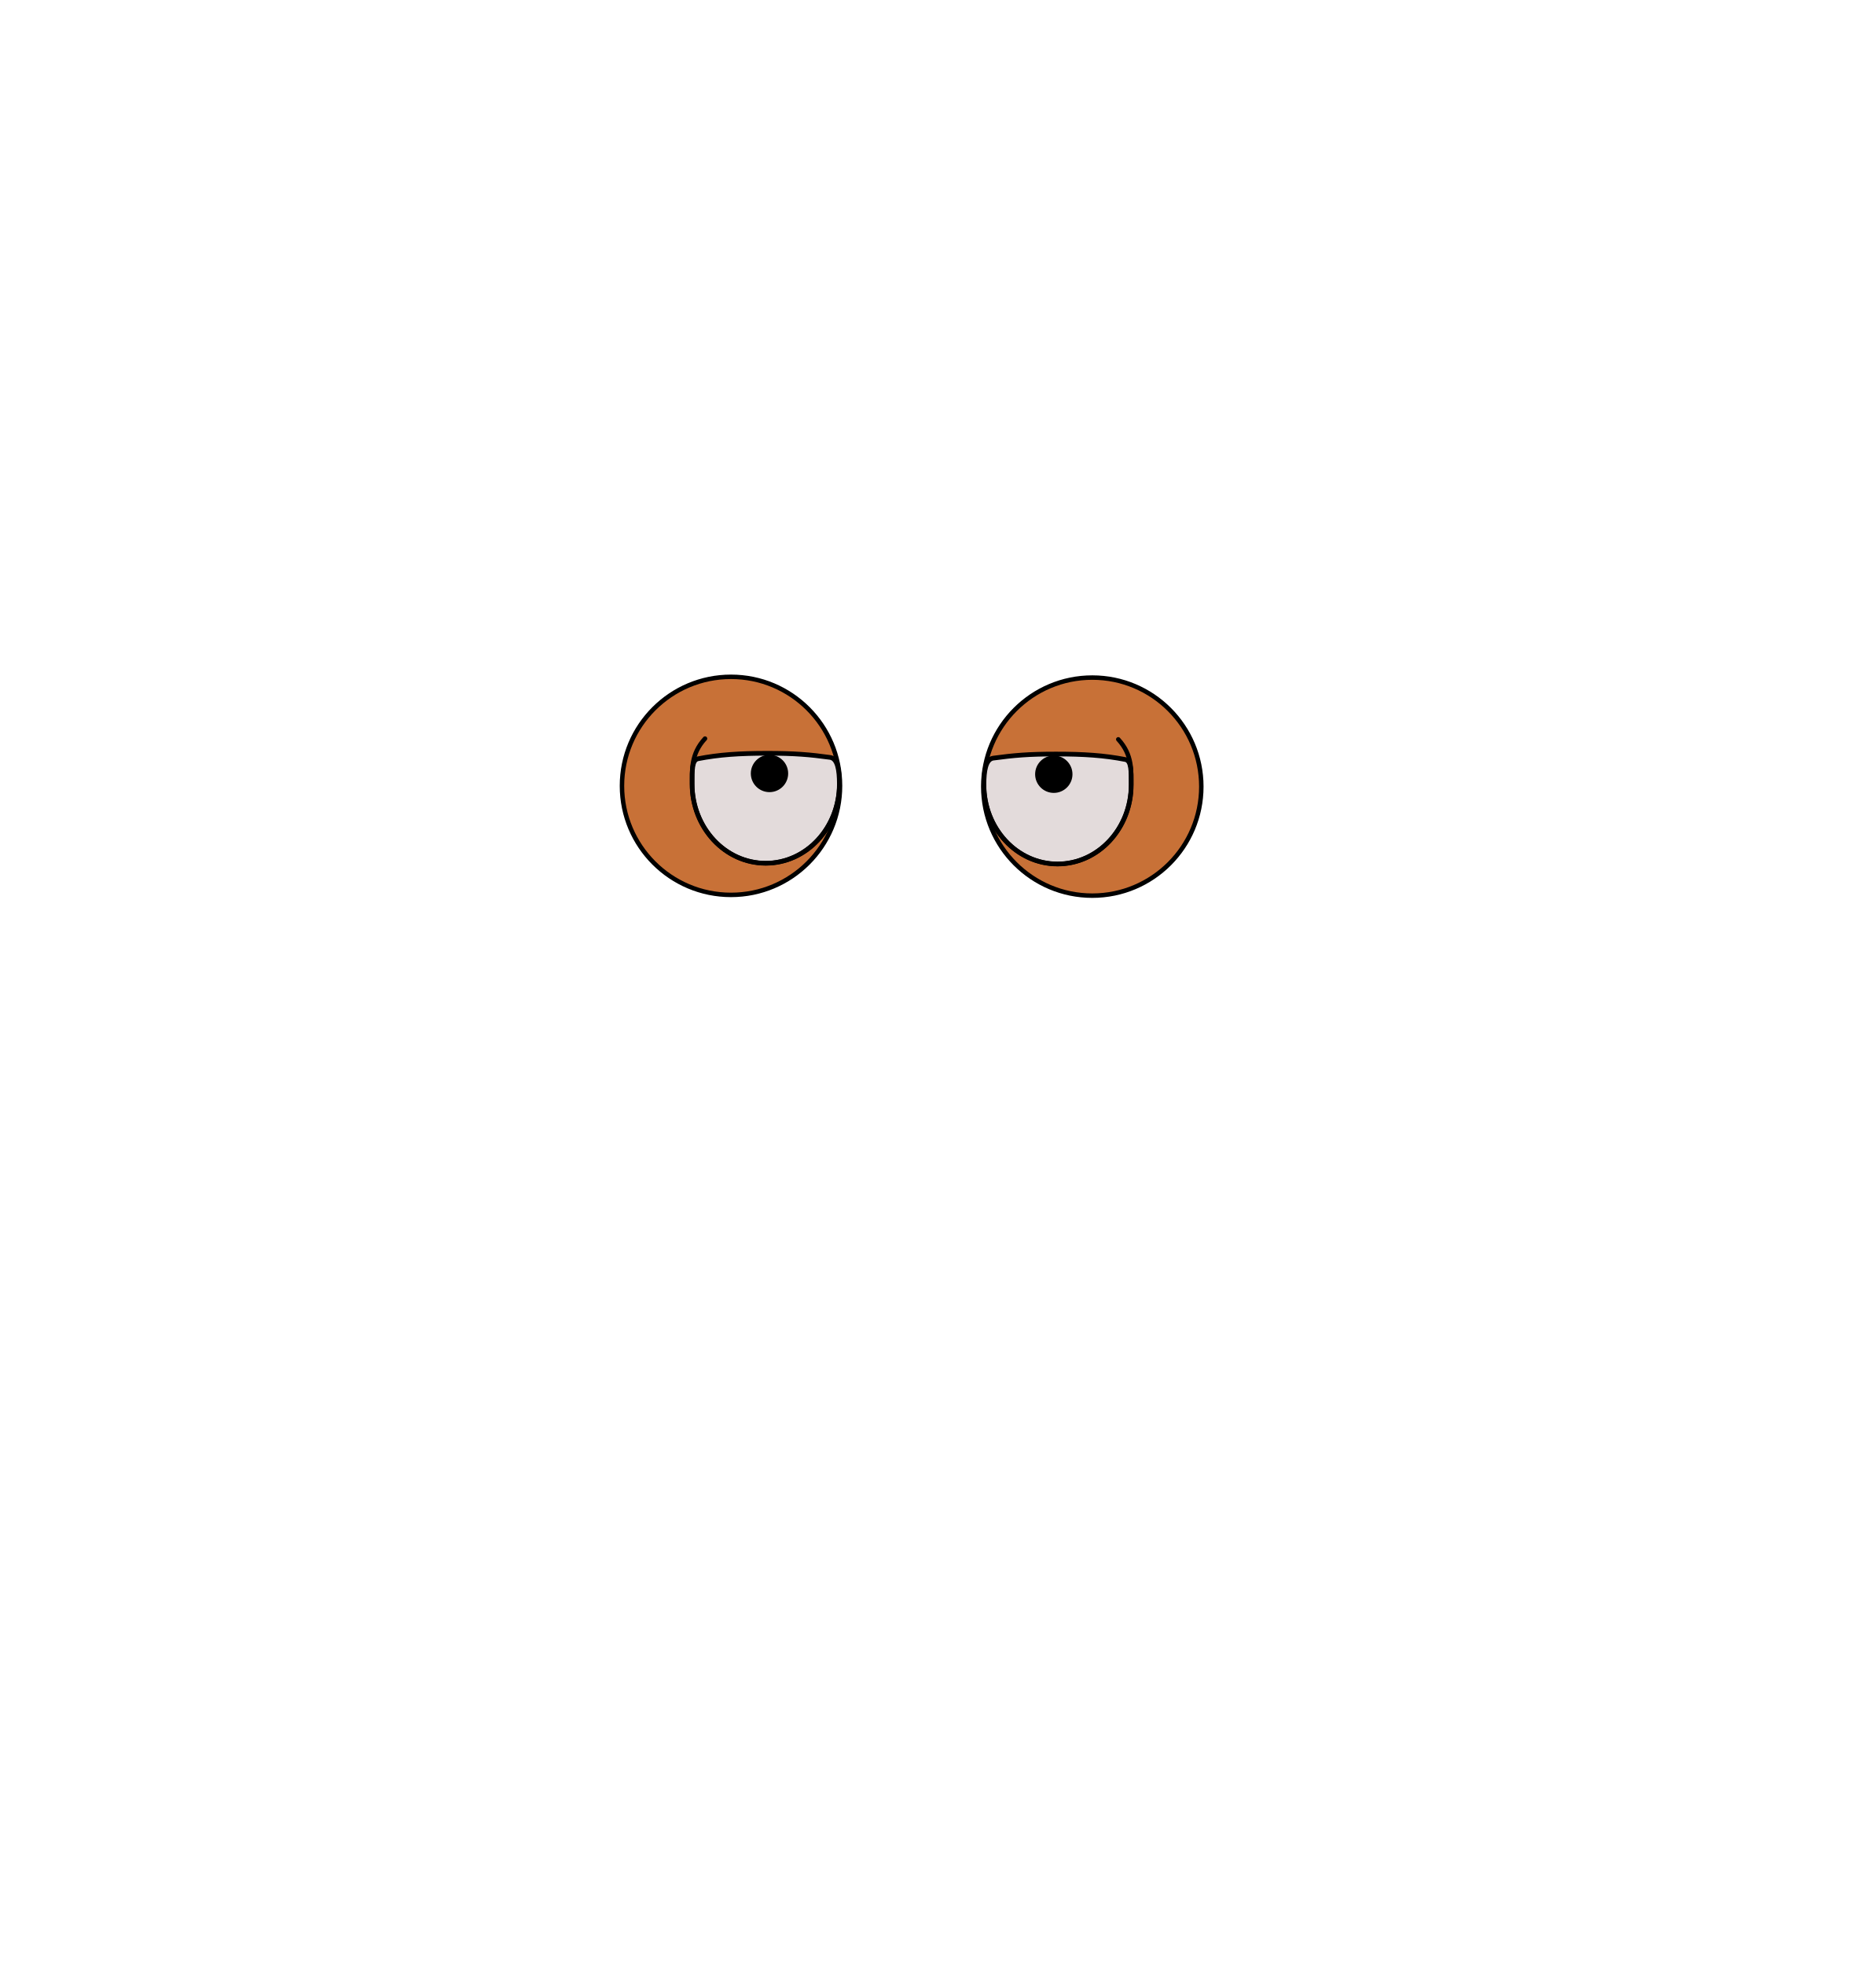
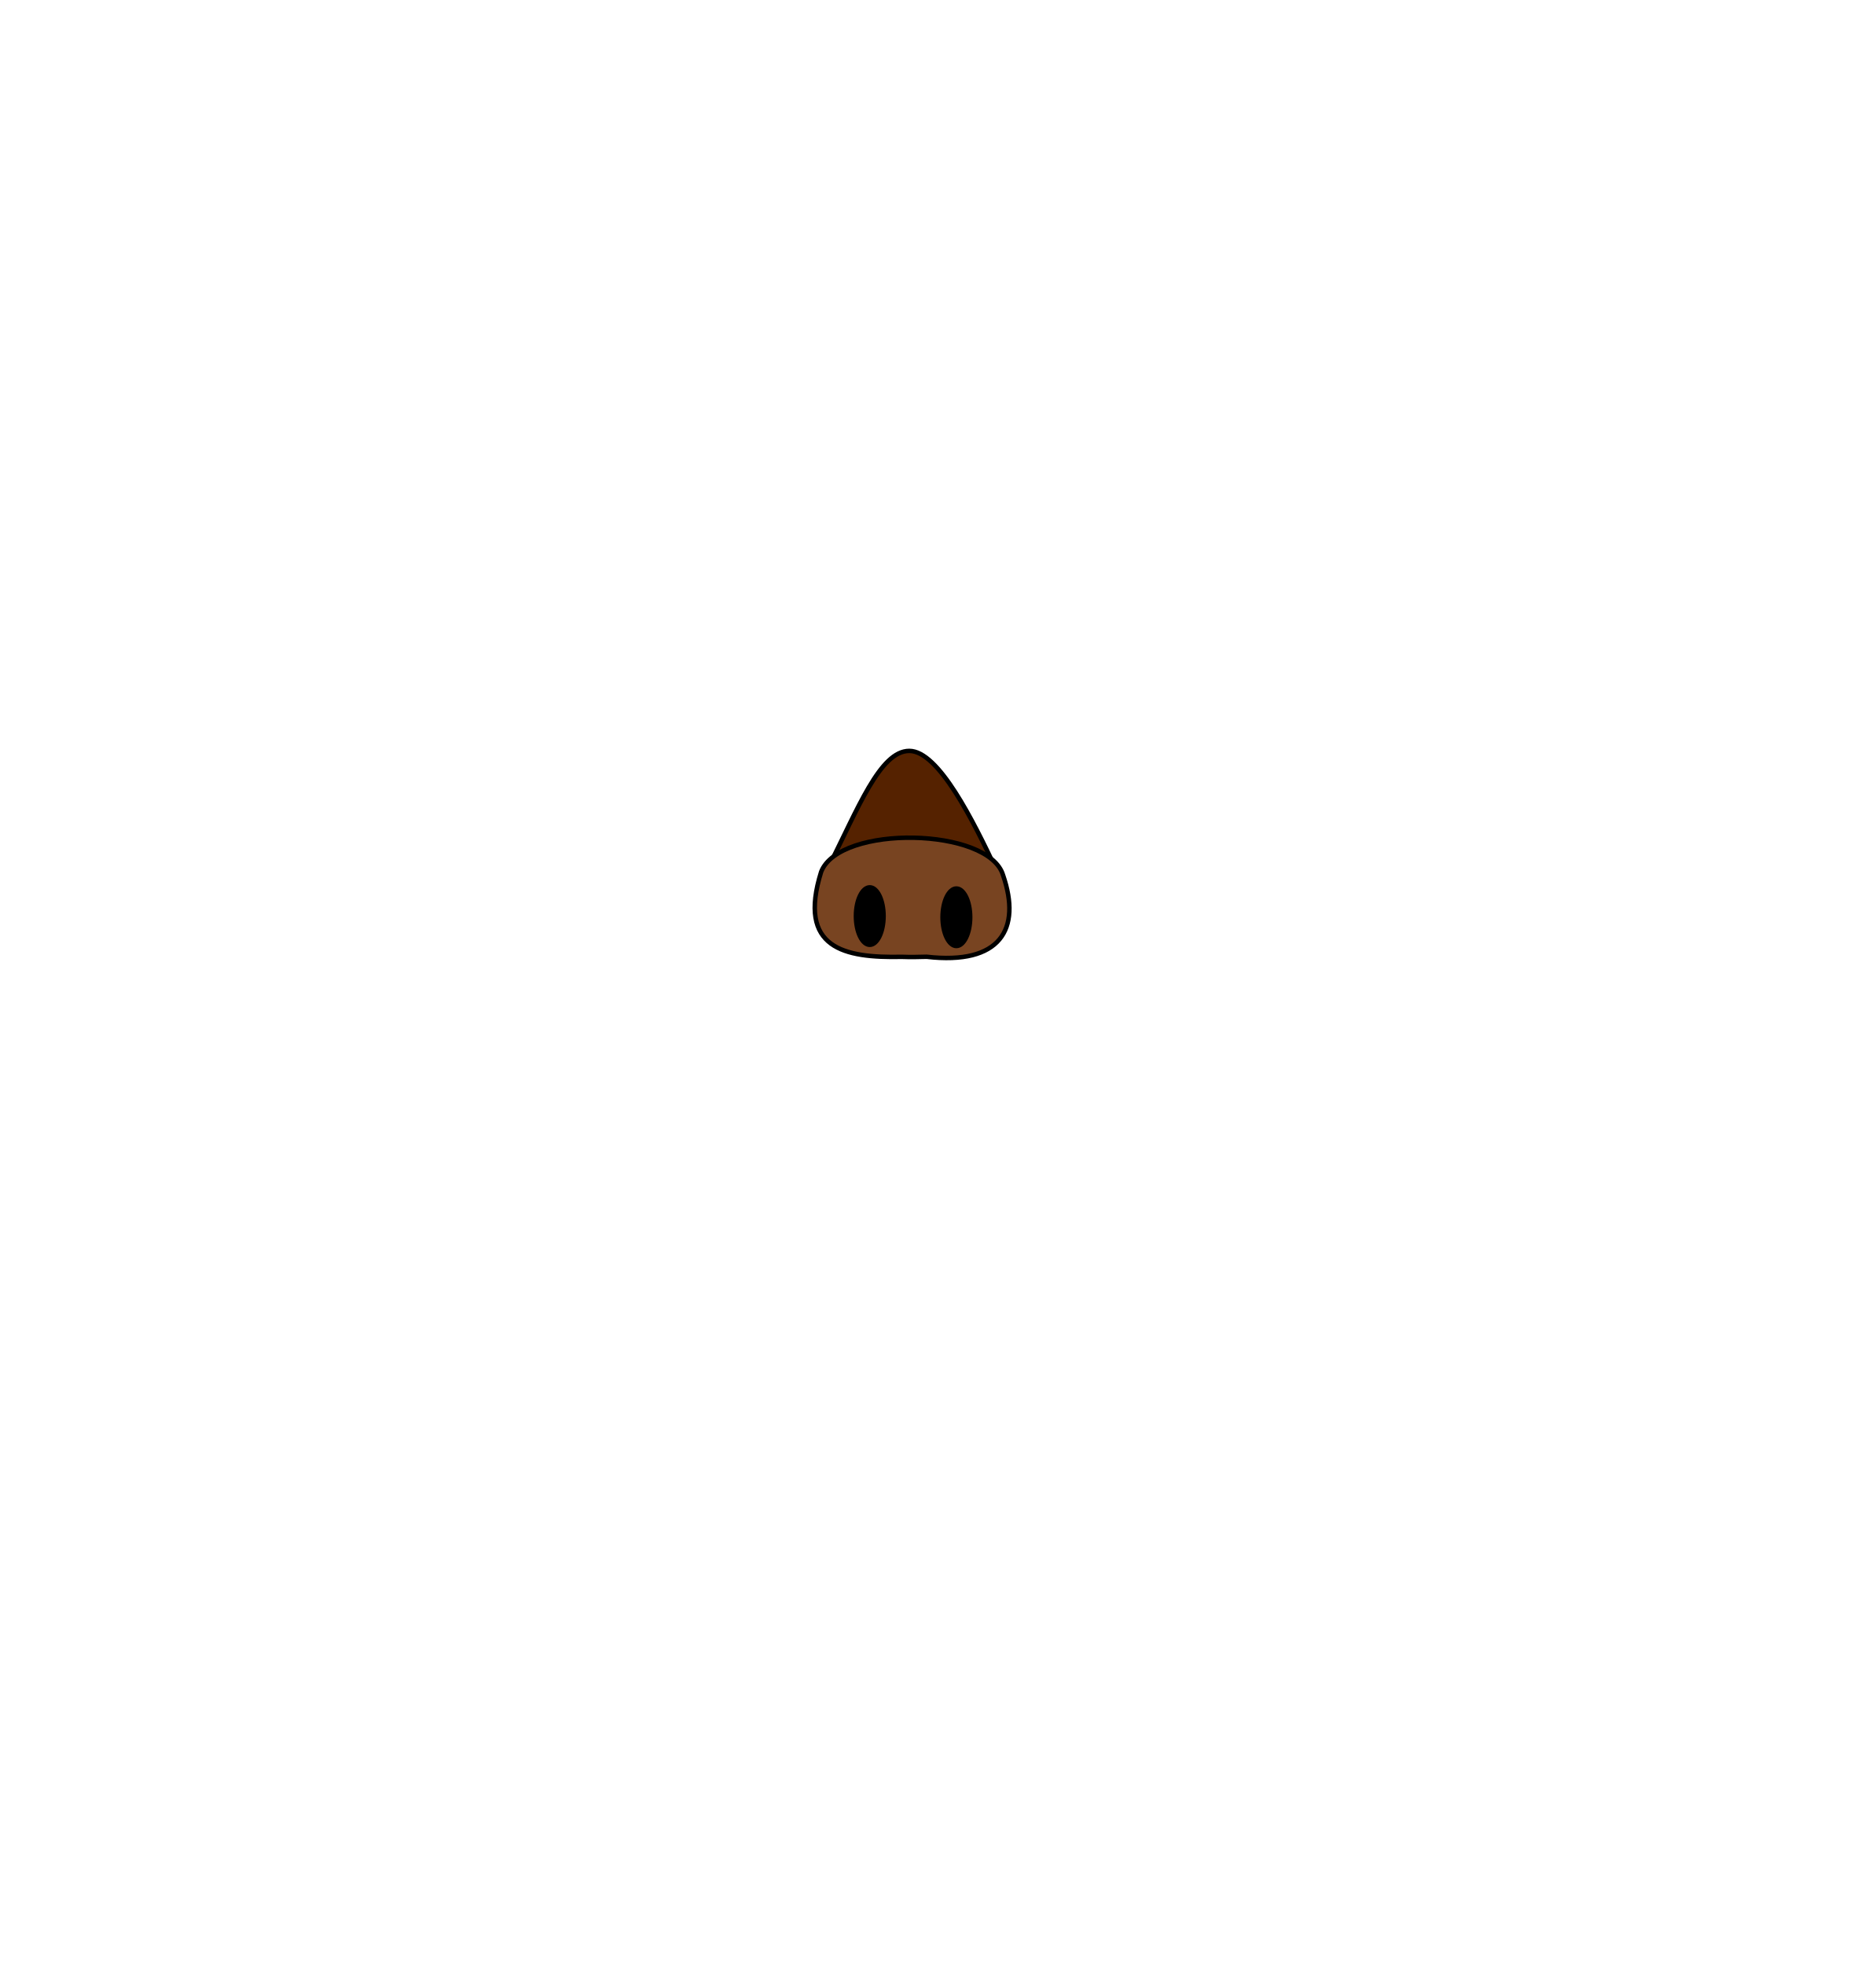
<svg xmlns="http://www.w3.org/2000/svg" width="840" height="880" viewBox="0 0 222.25 232.833" version="1.1" id="mySVG">
  <defs id="defs2">
    </defs>
  <g id="layer1">
-     <circle style="fill:#c87137;stroke:#000000;stroke-width:0.529;stroke-linecap:round;stroke-linejoin:round;stroke-dasharray:none;stroke-opacity:1" id="eye_right" cx="129.438" cy="93.206" r="12.92" />
-     <path id="path1080" style="fill:#e3dbdb;stroke:#000000;stroke-width:0.556;stroke-linecap:round;stroke-linejoin:round" d="m 134.048,92.983 c 0,5.187 -3.907,9.392 -8.726,9.392 -4.819,0 -8.726,-4.205 -8.726,-9.392 0,-1.664 0.225,-3.033 1.108,-3.152 2.4,-0.326 4.162,-0.485 7.435,-0.485 3.299,2e-6 5.738,0.163 8.215,0.649 0.714,0.14 0.695,1.352 0.695,2.988 z" />
-     <path id="path1179" style="fill:none;stroke:#000000;stroke-width:0.529;stroke-linecap:round;stroke-linejoin:round;stroke-dasharray:none" d="m 132.517,87.605 c 1.7,1.842 1.53,3.741 1.53,5.378 0,5.187 -3.907,9.392 -8.726,9.392 -4.819,0 -8.726,-4.205 -8.726,-9.392" />
-     <circle style="fill:#000000;stroke:#000000;stroke-width:0.529;stroke-linecap:round;stroke-linejoin:round;stroke-dasharray:none;stroke-opacity:1" id="pupil_right" cx="124.877" cy="91.738" r="1.948" />
-     <circle style="fill:#c87137;stroke:#000000;stroke-width:0.529;stroke-linecap:round;stroke-linejoin:round;stroke-dasharray:none;stroke-opacity:1" id="eye_left" cx="-86.625" cy="93.116" r="12.92" transform="scale(-1,1)" />
-     <path id="path1339" style="fill:#e3dbdb;stroke:#000000;stroke-width:0.556;stroke-linecap:round;stroke-linejoin:round" d="m 82.016,92.894 c 0,5.187 3.907,9.392 8.726,9.392 4.819,0 8.726,-4.205 8.726,-9.392 0,-1.664 -0.225,-3.033 -1.108,-3.152 -2.4,-0.326 -4.162,-0.485 -7.435,-0.485 -3.299,2e-6 -5.738,0.163 -8.215,0.649 -0.714,0.14 -0.695,1.352 -0.695,2.988 z" />
-     <path id="path1341" style="fill:none;stroke:#000000;stroke-width:0.529;stroke-linecap:round;stroke-linejoin:round;stroke-dasharray:none" d="m 83.546,87.516 c -1.7,1.842 -1.53,3.741 -1.53,5.378 0,5.187 3.907,9.392 8.726,9.392 4.819,0 8.726,-4.205 8.726,-9.392" />
-     <circle style="fill:#000000;stroke:#000000;stroke-width:0.529;stroke-linecap:round;stroke-linejoin:round;stroke-dasharray:none;stroke-opacity:1" id="pupil_left" cx="-91.186" cy="91.648" r="1.948" transform="scale(-1,1)" />
+     <path id="nose_special" style="fill:#552200;stroke:#000000;stroke-width:0.529;stroke-linecap:round;stroke-linejoin:round;stroke-dasharray:none" d="m 118.061,103.051 c -2.108,1.42 -19.906,2 -19.911,-0.274 3.519,-6.931 6.116,-13.805 9.603,-13.804 3.487,7.75e-4 7.599,8.344 10.308,14.078 z" />
+     <path id="nose_special_front" style="fill:#784421;stroke:#000000;stroke-width:0.529;stroke-linecap:round;stroke-linejoin:round;stroke-dasharray:none" d="m 97.31,103.295 c -2.849,9.109 2.745,10.225 9.551,10.081 1.244,0.051 2.07,7.4e-4 2.949,-0.009 8.733,1.008 11.254,-3.278 9.057,-9.66 -1.668,-5.674 -19.361,-6.037 -21.557,-0.411 z" />
+     <ellipse style="fill:#000000;stroke:#000000;stroke-width:0.435;stroke-linecap:round;stroke-linejoin:round;stroke-dasharray:none" id="path1749" cx="113.332" cy="108.686" rx="1.685" ry="3.453" />
+     <ellipse style="fill:#000000;stroke:#000000;stroke-width:0.435;stroke-linecap:round;stroke-linejoin:round;stroke-dasharray:none" id="ellipse11892" cx="103.067" cy="108.546" rx="1.685" ry="3.453" />
  </g>
</svg>
